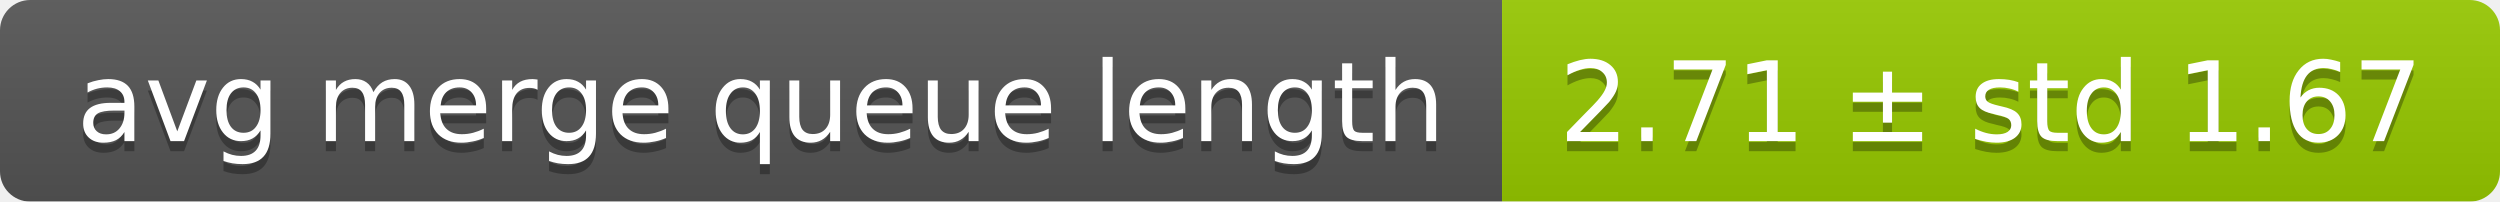
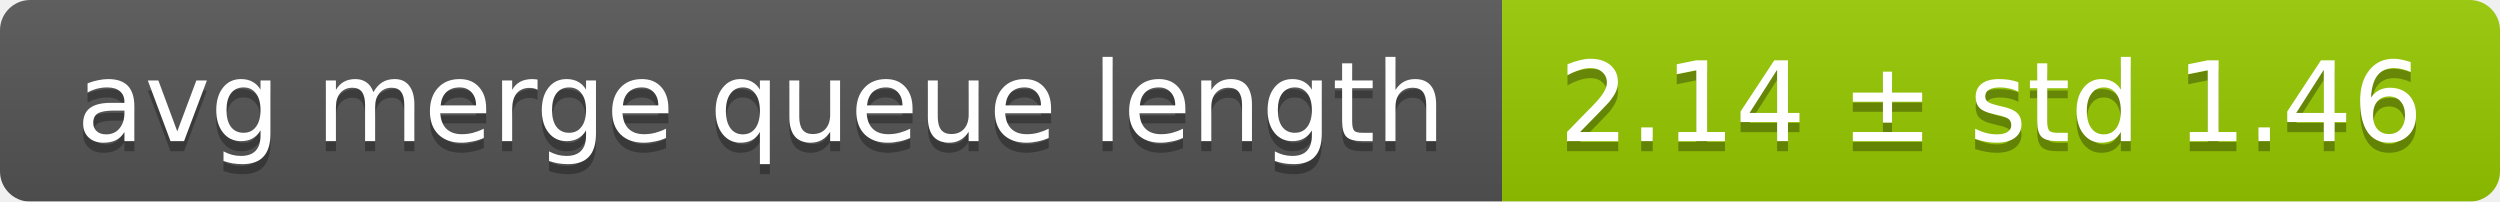
<svg xmlns="http://www.w3.org/2000/svg" width="248" height="20">
  <linearGradient id="smooth" x2="0" y2="100%">
    <stop offset="0" stop-color="#bbb" stop-opacity=".1" />
    <stop offset="1" stop-opacity=".1" />
  </linearGradient>
  <mask id="round">
    <rect width="248" height="20" rx="3" fill="#fff" />
  </mask>
  <g mask="url(#round)">
    <rect width="149" height="20" fill="#555" />
    <rect x="149" width="99" height="20" fill="#97ca00" />
    <rect width="248" height="20" fill="url(#smooth)" />
  </g>
  <g fill="#fff" text-anchor="middle" font-family="DejaVu Sans,Verdana,Geneva,sans-serif" font-size="11">
    <text x="75.5" y="15" fill="#010101" fill-opacity=".3">avg merge queue length</text>
    <text x="75.5" y="14">avg merge queue length</text>
-     <text x="197.5" y="15" fill="#010101" fill-opacity=".3">2.71 ± std 1.67</text>
-     <text x="197.5" y="14">2.71 ± std 1.67</text>
+     <text x="197.5" y="15" fill="#010101" fill-opacity=".3">2.14 ± std 1.46</text>
+     <text x="197.5" y="14">2.14 ± std 1.46</text>
  </g>
</svg>
